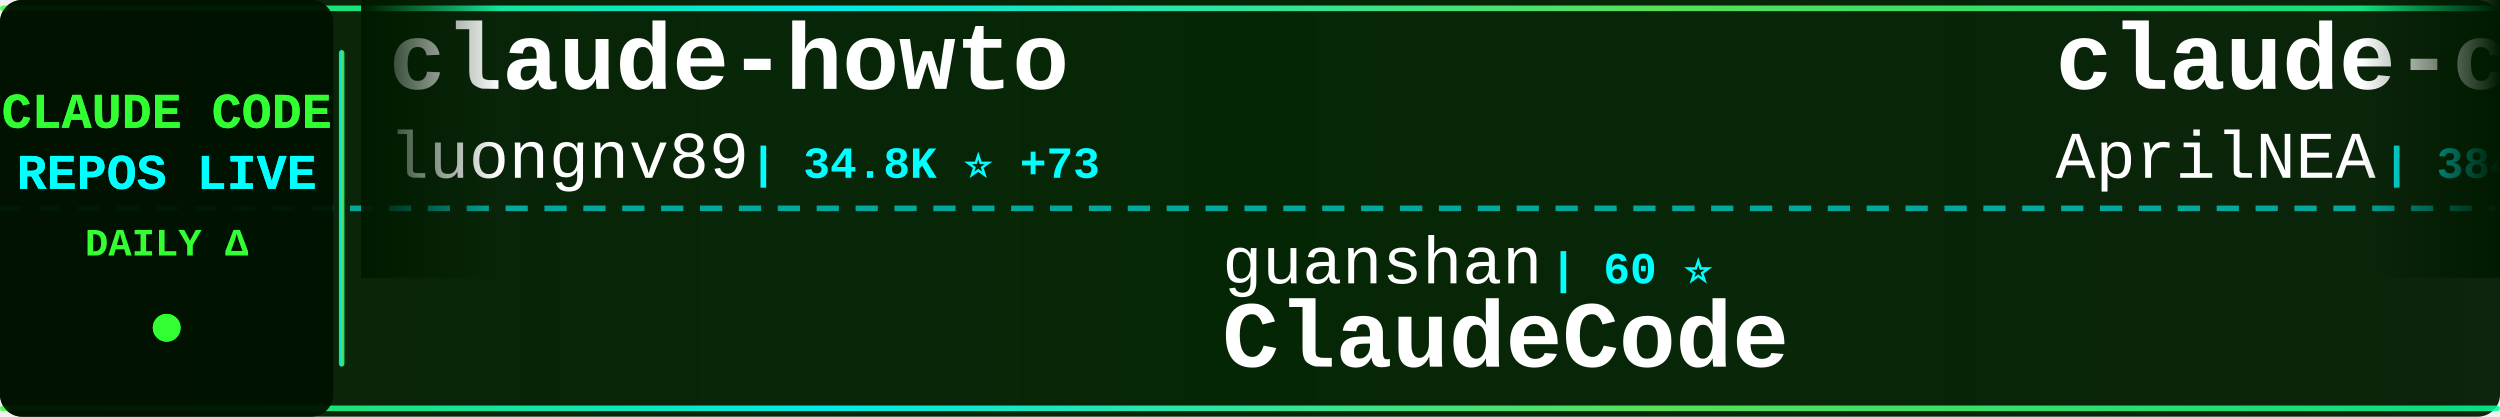
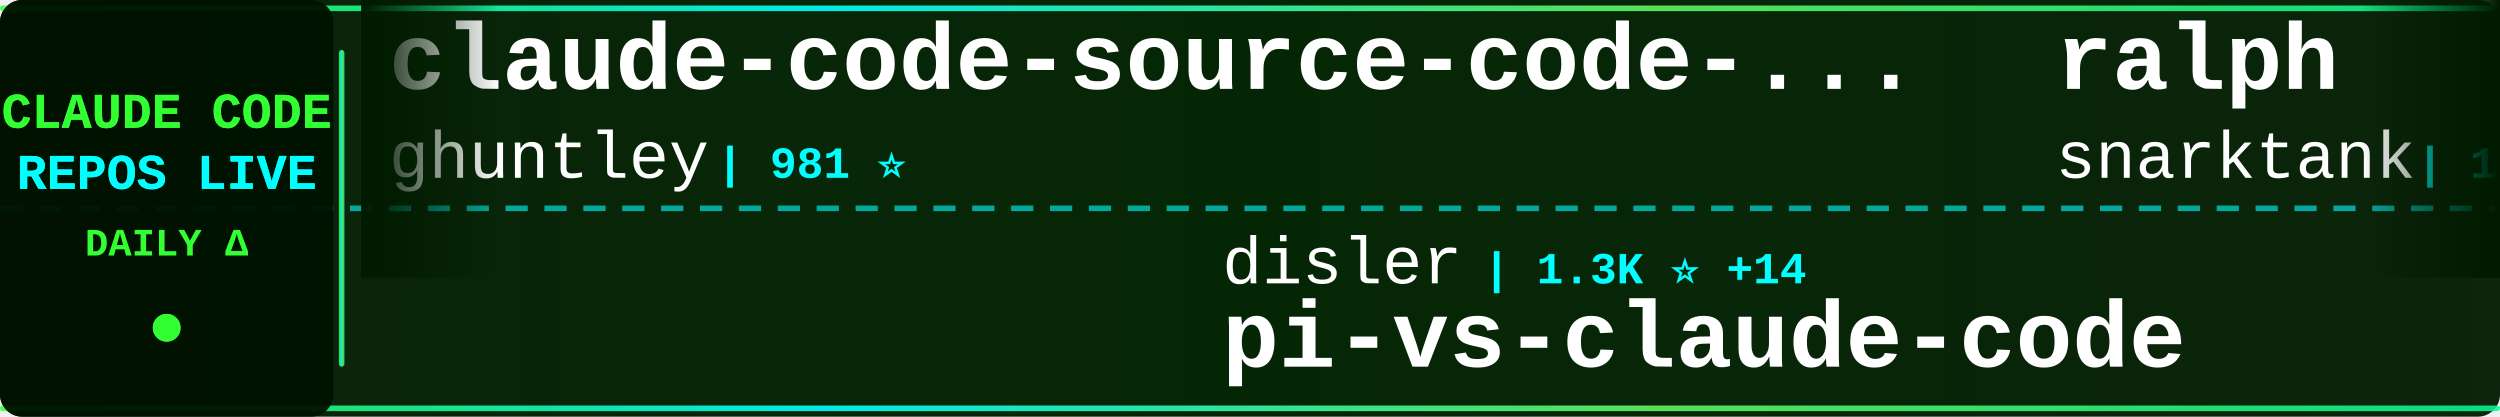
<svg xmlns="http://www.w3.org/2000/svg" width="900" height="150">
  <defs>
    <linearGradient id="tickerBg" x1="0%" y1="0%" x2="100%" y2="0%">
      <stop offset="0%" style="stop-color:#001a00;stop-opacity:0.95" />
      <stop offset="50%" style="stop-color:#002200;stop-opacity:0.98" />
      <stop offset="100%" style="stop-color:#001a00;stop-opacity:0.95" />
    </linearGradient>
    <linearGradient id="borderGrad" x1="0%" y1="0%" x2="100%" y2="0%">
      <stop offset="0%" style="stop-color:#33ff33;stop-opacity:0.85">
        <animate attributeName="stop-opacity" values="0.85;1;0.85" dur="2s" repeatCount="indefinite" />
      </stop>
      <stop offset="33%" style="stop-color:#00ffff;stop-opacity:0.9">
        <animate attributeName="stop-opacity" values="0.9;1;0.9" dur="2.2s" repeatCount="indefinite" />
      </stop>
      <stop offset="66%" style="stop-color:#66ff66;stop-opacity:0.85">
        <animate attributeName="stop-opacity" values="0.85;1;0.85" dur="1.8s" repeatCount="indefinite" />
      </stop>
      <stop offset="100%" style="stop-color:#00ff99;stop-opacity:0.85">
        <animate attributeName="stop-opacity" values="0.85;1;0.85" dur="2s" repeatCount="indefinite" />
      </stop>
    </linearGradient>
    <filter id="textGlow">
      <feGaussianBlur stdDeviation="0.1" result="coloredBlur" />
      <feMerge>
        <feMergeNode in="coloredBlur" />
        <feMergeNode in="SourceGraphic" />
      </feMerge>
    </filter>
    <filter id="metricGlow">
      <feGaussianBlur stdDeviation="0.2" result="coloredBlur" />
      <feMerge>
        <feMergeNode in="coloredBlur" />
        <feMergeNode in="SourceGraphic" />
      </feMerge>
    </filter>
    <linearGradient id="leftFade" x1="0%" y1="0%" x2="100%" y2="0%">
      <stop offset="0%" style="stop-color:#001a00;stop-opacity:1" />
      <stop offset="100%" style="stop-color:#001a00;stop-opacity:0" />
    </linearGradient>
    <linearGradient id="rightFade" x1="0%" y1="0%" x2="100%" y2="0%">
      <stop offset="0%" style="stop-color:#001a00;stop-opacity:0" />
      <stop offset="100%" style="stop-color:#001a00;stop-opacity:1" />
    </linearGradient>
  </defs>
  <rect width="900" height="150" fill="url(#tickerBg)" rx="8" />
  <rect x="0" y="2" width="900" height="2" fill="url(#borderGrad)" rx="1" />
  <rect x="0" y="146" width="900" height="2" fill="url(#borderGrad)" rx="1" />
  <line x1="0" y1="75" x2="900" y2="75" stroke="#00ffff" stroke-width="2" stroke-dasharray="8 6" opacity="0.6" />
  <rect x="0" y="0" width="120" height="150" fill="#001100" opacity="0.95" rx="8" />
  <text x="60" y="46" font-family="'Courier New', monospace" font-size="18" font-weight="bold" fill="#33ff33" text-anchor="middle" filter="url(#textGlow)">
    CLAUDE CODE
  </text>
  <text x="60" y="68" font-family="'Courier New', monospace" font-size="18" font-weight="bold" fill="#00ffff" text-anchor="middle" filter="url(#textGlow)">
    REPOS LIVE
  </text>
  <text x="60" y="92" font-family="'Courier New', monospace" font-size="14" font-weight="bold" fill="#33ff33" text-anchor="middle">
    DAILY Δ
  </text>
  <circle cx="60" cy="118" r="5" fill="#33ff33" filter="url(#metricGlow)">
    <animate attributeName="r" values="4;6;4" dur="1.5s" repeatCount="indefinite" />
    <animate attributeName="opacity" values="0.6;1;0.6" dur="1.5s" repeatCount="indefinite" />
  </circle>
  <rect x="122" y="18" width="2" height="114" fill="url(#borderGrad)" rx="1" />
  <clipPath id="tickerClip">
    <rect x="130" y="0" width="770" height="150" />
  </clipPath>
  <g clip-path="url(#tickerClip)">
    <g id="tickerItems">
      <animateTransform attributeName="transform" attributeType="XML" type="translate" from="0 0" to="-3000 0" dur="54s" repeatCount="indefinite" />
      <g transform="translate(0, 0)">
-         <text x="140" y="32" font-family="'Courier New', monospace" font-size="34" font-weight="bold" fill="#ffffff">claude-howto</text>
-         <text x="140" y="64" font-family="'Courier New', monospace" font-size="24" font-weight="normal" fill="#ffffff" opacity="1.0">luongnv89</text>
-         <text x="270" y="64" font-family="'Courier New', monospace" font-size="16" font-weight="bold" fill="#00ffff"> | 34.8K ⭐ +73</text>
+         <text x="140" y="32" font-family="'Courier New', monospace" font-size="34" font-weight="bold" fill="#ffffff">claude-code-source-code-...</text>
+         <text x="140" y="64" font-family="'Courier New', monospace" font-size="24" font-weight="normal" fill="#ffffff" opacity="1.0">ghuntley</text>
+         <text x="258" y="64" font-family="'Courier New', monospace" font-size="16" font-weight="bold" fill="#00ffff"> | 981 ⭐</text>
      </g>
      <g transform="translate(300, 0)">
-         <text x="140" y="102" font-family="'Courier New', monospace" font-size="24" font-weight="normal" fill="#ffffff" opacity="1.0">guanshan</text>
-         <text x="258" y="102" font-family="'Courier New', monospace" font-size="16" font-weight="bold" fill="#00ffff"> | 60 ⭐</text>
-         <text x="140" y="132" font-family="'Courier New', monospace" font-size="34" font-weight="bold" fill="#ffffff">ClaudeCode</text>
+         <text x="140" y="102" font-family="'Courier New', monospace" font-size="24" font-weight="normal" fill="#ffffff" opacity="1.0">disler</text>
+         <text x="234" y="102" font-family="'Courier New', monospace" font-size="16" font-weight="bold" fill="#00ffff"> | 1.3K ⭐ +14</text>
+         <text x="140" y="132" font-family="'Courier New', monospace" font-size="34" font-weight="bold" fill="#ffffff">pi-vs-claude-code</text>
      </g>
      <g transform="translate(600, 0)">
-         <text x="140" y="32" font-family="'Courier New', monospace" font-size="34" font-weight="bold" fill="#ffffff">claude-code-source</text>
-         <text x="140" y="64" font-family="'Courier New', monospace" font-size="24" font-weight="normal" fill="#ffffff" opacity="1.0">AprilNEA</text>
-         <text x="258" y="64" font-family="'Courier New', monospace" font-size="16" font-weight="bold" fill="#00ffff"> | 384 ⭐</text>
+         <text x="140" y="32" font-family="'Courier New', monospace" font-size="34" font-weight="bold" fill="#ffffff">ralph</text>
+         <text x="140" y="64" font-family="'Courier New', monospace" font-size="24" font-weight="normal" fill="#ffffff" opacity="1.0">snarktank</text>
+         <text x="270" y="64" font-family="'Courier New', monospace" font-size="16" font-weight="bold" fill="#00ffff"> | 19.8K ⭐ +40</text>
      </g>
      <g transform="translate(900, 0)">
-         <text x="140" y="102" font-family="'Courier New', monospace" font-size="24" font-weight="normal" fill="#ffffff" opacity="1.0">KPR111</text>
-         <text x="234" y="102" font-family="'Courier New', monospace" font-size="16" font-weight="bold" fill="#00ffff"> | 18 ⭐</text>
-         <text x="140" y="132" font-family="'Courier New', monospace" font-size="34" font-weight="bold" fill="#ffffff">Claude-Code</text>
+         <text x="140" y="102" font-family="'Courier New', monospace" font-size="24" font-weight="normal" fill="#ffffff" opacity="1.0">darcyegb</text>
+         <text x="258" y="102" font-family="'Courier New', monospace" font-size="16" font-weight="bold" fill="#00ffff"> | 711 ⭐ +2</text>
+         <text x="140" y="132" font-family="'Courier New', monospace" font-size="34" font-weight="bold" fill="#ffffff">ClaudeCodeAgents</text>
      </g>
      <g transform="translate(1200, 0)">
-         <text x="140" y="32" font-family="'Courier New', monospace" font-size="34" font-weight="bold" fill="#ffffff">andrej-karpathy-skills</text>
-         <text x="140" y="64" font-family="'Courier New', monospace" font-size="24" font-weight="normal" fill="#ffffff" opacity="1.0">multica-ai</text>
-         <text x="282" y="64" font-family="'Courier New', monospace" font-size="16" font-weight="bold" fill="#00ffff"> | 164.5K ⭐ +1.4K</text>
+         <text x="140" y="32" font-family="'Courier New', monospace" font-size="34" font-weight="bold" fill="#ffffff">ralph-claude-code</text>
+         <text x="140" y="64" font-family="'Courier New', monospace" font-size="24" font-weight="normal" fill="#ffffff" opacity="1.0">frankbria</text>
+         <text x="270" y="64" font-family="'Courier New', monospace" font-size="16" font-weight="bold" fill="#00ffff"> | 9.2K ⭐ +6</text>
      </g>
      <g transform="translate(1500, 0)">
-         <text x="140" y="102" font-family="'Courier New', monospace" font-size="24" font-weight="normal" fill="#ffffff" opacity="1.0">OneRedOak</text>
-         <text x="270" y="102" font-family="'Courier New', monospace" font-size="16" font-weight="bold" fill="#00ffff"> | 3.8K ⭐ +1</text>
-         <text x="140" y="132" font-family="'Courier New', monospace" font-size="34" font-weight="bold" fill="#ffffff">claude-code-workflows</text>
+         <text x="140" y="102" font-family="'Courier New', monospace" font-size="24" font-weight="normal" fill="#ffffff" opacity="1.0">liuup</text>
+         <text x="222" y="102" font-family="'Courier New', monospace" font-size="16" font-weight="bold" fill="#00ffff"> | 2.9K ⭐ +15</text>
+         <text x="140" y="132" font-family="'Courier New', monospace" font-size="34" font-weight="bold" fill="#ffffff">claude-code-analysis</text>
      </g>
      <g transform="translate(1800, 0)">
+         <text x="140" y="32" font-family="'Courier New', monospace" font-size="34" font-weight="bold" fill="#ffffff">claude-code-prompts</text>
+         <text x="140" y="64" font-family="'Courier New', monospace" font-size="24" font-weight="normal" fill="#ffffff" opacity="1.0">repowise-dev</text>
+         <text x="306" y="64" font-family="'Courier New', monospace" font-size="16" font-weight="bold" fill="#00ffff"> | 1.1K ⭐ +1</text>
+       </g>
+       <g transform="translate(2100, 0)">
+         <text x="140" y="102" font-family="'Courier New', monospace" font-size="24" font-weight="normal" fill="#ffffff" opacity="1.0">nicedreamzapp</text>
+         <text x="318" y="102" font-family="'Courier New', monospace" font-size="16" font-weight="bold" fill="#00ffff"> | 2.7K ⭐ +8</text>
+         <text x="140" y="132" font-family="'Courier New', monospace" font-size="34" font-weight="bold" fill="#ffffff">claude-code-local</text>
+       </g>
+       <g transform="translate(2400, 0)">
+         <text x="140" y="32" font-family="'Courier New', monospace" font-size="34" font-weight="bold" fill="#ffffff">claude-code-action</text>
+         <text x="140" y="64" font-family="'Courier New', monospace" font-size="24" font-weight="normal" fill="#ffffff" opacity="1.0">anthropics</text>
+         <text x="282" y="64" font-family="'Courier New', monospace" font-size="16" font-weight="bold" fill="#00ffff"> | 7.8K ⭐ +15</text>
+       </g>
+       <g transform="translate(2700, 0)">
+         <text x="140" y="102" font-family="'Courier New', monospace" font-size="24" font-weight="normal" fill="#ffffff" opacity="1.0">kodu-ai</text>
+         <text x="246" y="102" font-family="'Courier New', monospace" font-size="16" font-weight="bold" fill="#00ffff"> | 5.3K ⭐</text>
+         <text x="140" y="132" font-family="'Courier New', monospace" font-size="34" font-weight="bold" fill="#ffffff">claude-coder</text>
+       </g>
+       <g transform="translate(3000, 0)">
+         <text x="140" y="32" font-family="'Courier New', monospace" font-size="34" font-weight="bold" fill="#ffffff">claude-code-source-code-...</text>
+         <text x="140" y="64" font-family="'Courier New', monospace" font-size="24" font-weight="normal" fill="#ffffff" opacity="1.0">ghuntley</text>
+         <text x="258" y="64" font-family="'Courier New', monospace" font-size="16" font-weight="bold" fill="#00ffff"> | 981 ⭐</text>
+       </g>
+       <g transform="translate(3300, 0)">
+         <text x="140" y="102" font-family="'Courier New', monospace" font-size="24" font-weight="normal" fill="#ffffff" opacity="1.0">disler</text>
+         <text x="234" y="102" font-family="'Courier New', monospace" font-size="16" font-weight="bold" fill="#00ffff"> | 1.3K ⭐ +14</text>
+         <text x="140" y="132" font-family="'Courier New', monospace" font-size="34" font-weight="bold" fill="#ffffff">pi-vs-claude-code</text>
+       </g>
+       <g transform="translate(3600, 0)">
        <text x="140" y="32" font-family="'Courier New', monospace" font-size="34" font-weight="bold" fill="#ffffff">ralph</text>
        <text x="140" y="64" font-family="'Courier New', monospace" font-size="24" font-weight="normal" fill="#ffffff" opacity="1.0">snarktank</text>
-         <text x="270" y="64" font-family="'Courier New', monospace" font-size="16" font-weight="bold" fill="#00ffff"> | 19.8K ⭐ +44</text>
-       </g>
-       <g transform="translate(2100, 0)">
-         <text x="140" y="102" font-family="'Courier New', monospace" font-size="24" font-weight="normal" fill="#ffffff" opacity="1.0">Maciek-roboblog</text>
-         <text x="342" y="102" font-family="'Courier New', monospace" font-size="16" font-weight="bold" fill="#00ffff"> | 8.1K ⭐ +11</text>
-         <text x="140" y="132" font-family="'Courier New', monospace" font-size="34" font-weight="bold" fill="#ffffff">Claude-Code-Usage-Monito...</text>
-       </g>
-       <g transform="translate(2400, 0)">
-         <text x="140" y="32" font-family="'Courier New', monospace" font-size="34" font-weight="bold" fill="#ffffff">Claude-code</text>
-         <text x="140" y="64" font-family="'Courier New', monospace" font-size="24" font-weight="normal" fill="#ffffff" opacity="1.0">zstmfhy</text>
-         <text x="246" y="64" font-family="'Courier New', monospace" font-size="16" font-weight="bold" fill="#00ffff"> | 190 ⭐</text>
-       </g>
-       <g transform="translate(2700, 0)">
-         <text x="140" y="102" font-family="'Courier New', monospace" font-size="24" font-weight="normal" fill="#ffffff" opacity="1.0">andrew-kramer-inno</text>
-         <text x="378" y="102" font-family="'Courier New', monospace" font-size="16" font-weight="bold" fill="#00ffff"> | 591 ⭐</text>
-         <text x="140" y="132" font-family="'Courier New', monospace" font-size="34" font-weight="bold" fill="#ffffff">claude-code-source-build</text>
-       </g>
-       <g transform="translate(3000, 0)">
-         <text x="140" y="32" font-family="'Courier New', monospace" font-size="34" font-weight="bold" fill="#ffffff">claude-howto</text>
-         <text x="140" y="64" font-family="'Courier New', monospace" font-size="24" font-weight="normal" fill="#ffffff" opacity="1.0">luongnv89</text>
-         <text x="270" y="64" font-family="'Courier New', monospace" font-size="16" font-weight="bold" fill="#00ffff"> | 34.8K ⭐ +73</text>
-       </g>
-       <g transform="translate(3300, 0)">
-         <text x="140" y="102" font-family="'Courier New', monospace" font-size="24" font-weight="normal" fill="#ffffff" opacity="1.0">guanshan</text>
-         <text x="258" y="102" font-family="'Courier New', monospace" font-size="16" font-weight="bold" fill="#00ffff"> | 60 ⭐</text>
-         <text x="140" y="132" font-family="'Courier New', monospace" font-size="34" font-weight="bold" fill="#ffffff">ClaudeCode</text>
-       </g>
-       <g transform="translate(3600, 0)">
-         <text x="140" y="32" font-family="'Courier New', monospace" font-size="34" font-weight="bold" fill="#ffffff">claude-code-source</text>
-         <text x="140" y="64" font-family="'Courier New', monospace" font-size="24" font-weight="normal" fill="#ffffff" opacity="1.0">AprilNEA</text>
-         <text x="258" y="64" font-family="'Courier New', monospace" font-size="16" font-weight="bold" fill="#00ffff"> | 384 ⭐</text>
+         <text x="270" y="64" font-family="'Courier New', monospace" font-size="16" font-weight="bold" fill="#00ffff"> | 19.8K ⭐ +40</text>
      </g>
      <g transform="translate(3900, 0)">
-         <text x="140" y="102" font-family="'Courier New', monospace" font-size="24" font-weight="normal" fill="#ffffff" opacity="1.0">KPR111</text>
-         <text x="234" y="102" font-family="'Courier New', monospace" font-size="16" font-weight="bold" fill="#00ffff"> | 18 ⭐</text>
-         <text x="140" y="132" font-family="'Courier New', monospace" font-size="34" font-weight="bold" fill="#ffffff">Claude-Code</text>
+         <text x="140" y="102" font-family="'Courier New', monospace" font-size="24" font-weight="normal" fill="#ffffff" opacity="1.0">darcyegb</text>
+         <text x="258" y="102" font-family="'Courier New', monospace" font-size="16" font-weight="bold" fill="#00ffff"> | 711 ⭐ +2</text>
+         <text x="140" y="132" font-family="'Courier New', monospace" font-size="34" font-weight="bold" fill="#ffffff">ClaudeCodeAgents</text>
      </g>
    </g>
  </g>
  <rect x="130" y="0" width="50" height="100" fill="url(#leftFade)" />
  <rect x="850" y="0" width="50" height="100" fill="url(#rightFade)" />
</svg>
